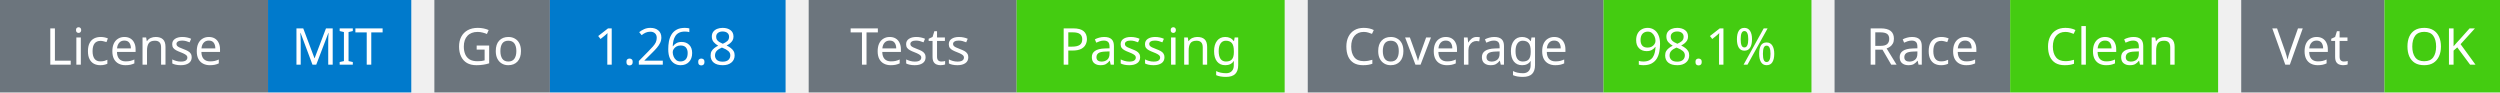
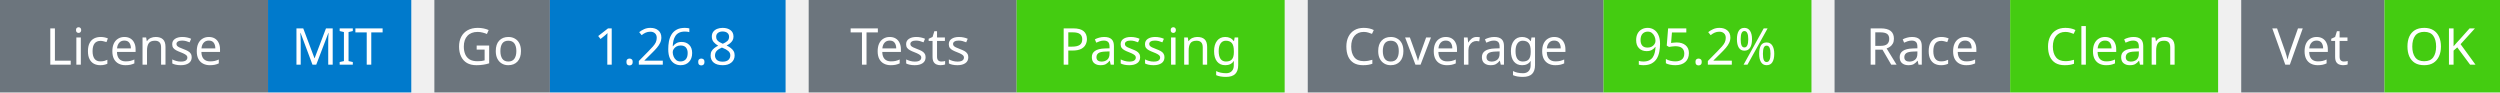
<svg xmlns="http://www.w3.org/2000/svg" width="541" height="20" viewBox="0 0 541 20">
  <g transform="translate(0, 0)">
    <rect x="0" y="0" width="58" height="20" fill="#6c757d" />
    <rect x="58" y="0" width="31" height="20" fill="#007acc" />
    <text x="29" y="14" text-anchor="middle" font-family="sans-serif" font-size="11" fill="white">License</text>
    <text x="73" y="14" text-anchor="middle" font-family="sans-serif" font-size="11" fill="white">MIT</text>
  </g>
  <g transform="translate(94, 0)">
    <rect x="0" y="0" width="25" height="20" fill="#6c757d" />
    <rect x="25" y="0" width="51" height="20" fill="#007acc" />
    <text x="12" y="14" text-anchor="middle" font-family="sans-serif" font-size="11" fill="white">Go</text>
    <text x="50" y="14" text-anchor="middle" font-family="sans-serif" font-size="11" fill="white">1.26.8</text>
  </g>
  <g transform="translate(175, 0)">
    <rect x="0" y="0" width="45" height="20" fill="#6c757d" />
    <rect x="45" y="0" width="58" height="20" fill="#4c1" />
    <text x="22" y="14" text-anchor="middle" font-family="sans-serif" font-size="11" fill="white">Tests</text>
    <text x="74" y="14" text-anchor="middle" font-family="sans-serif" font-size="11" fill="white">Passing</text>
  </g>
  <g transform="translate(283, 0)">
    <rect x="0" y="0" width="64" height="20" fill="#6c757d" />
    <rect x="64" y="0" width="45" height="20" fill="#4c1" />
    <text x="32" y="14" text-anchor="middle" font-family="sans-serif" font-size="11" fill="white">Coverage</text>
-     <text x="86" y="14" text-anchor="middle" font-family="sans-serif" font-size="11" fill="white">98.1%</text>
+     <text x="86" y="14" text-anchor="middle" font-family="sans-serif" font-size="11" fill="white">95.2%</text>
  </g>
  <g transform="translate(397, 0)">
    <rect x="0" y="0" width="38" height="20" fill="#6c757d" />
    <rect x="38" y="0" width="45" height="20" fill="#4c1" />
    <text x="19" y="14" text-anchor="middle" font-family="sans-serif" font-size="11" fill="white">Race</text>
    <text x="60" y="14" text-anchor="middle" font-family="sans-serif" font-size="11" fill="white">Clean</text>
  </g>
  <g transform="translate(485, 0)">
    <rect x="0" y="0" width="31" height="20" fill="#6c757d" />
    <rect x="31" y="0" width="25" height="20" fill="#4c1" />
    <text x="15" y="14" text-anchor="middle" font-family="sans-serif" font-size="11" fill="white">Vet</text>
    <text x="43" y="14" text-anchor="middle" font-family="sans-serif" font-size="11" fill="white">OK</text>
  </g>
</svg>
